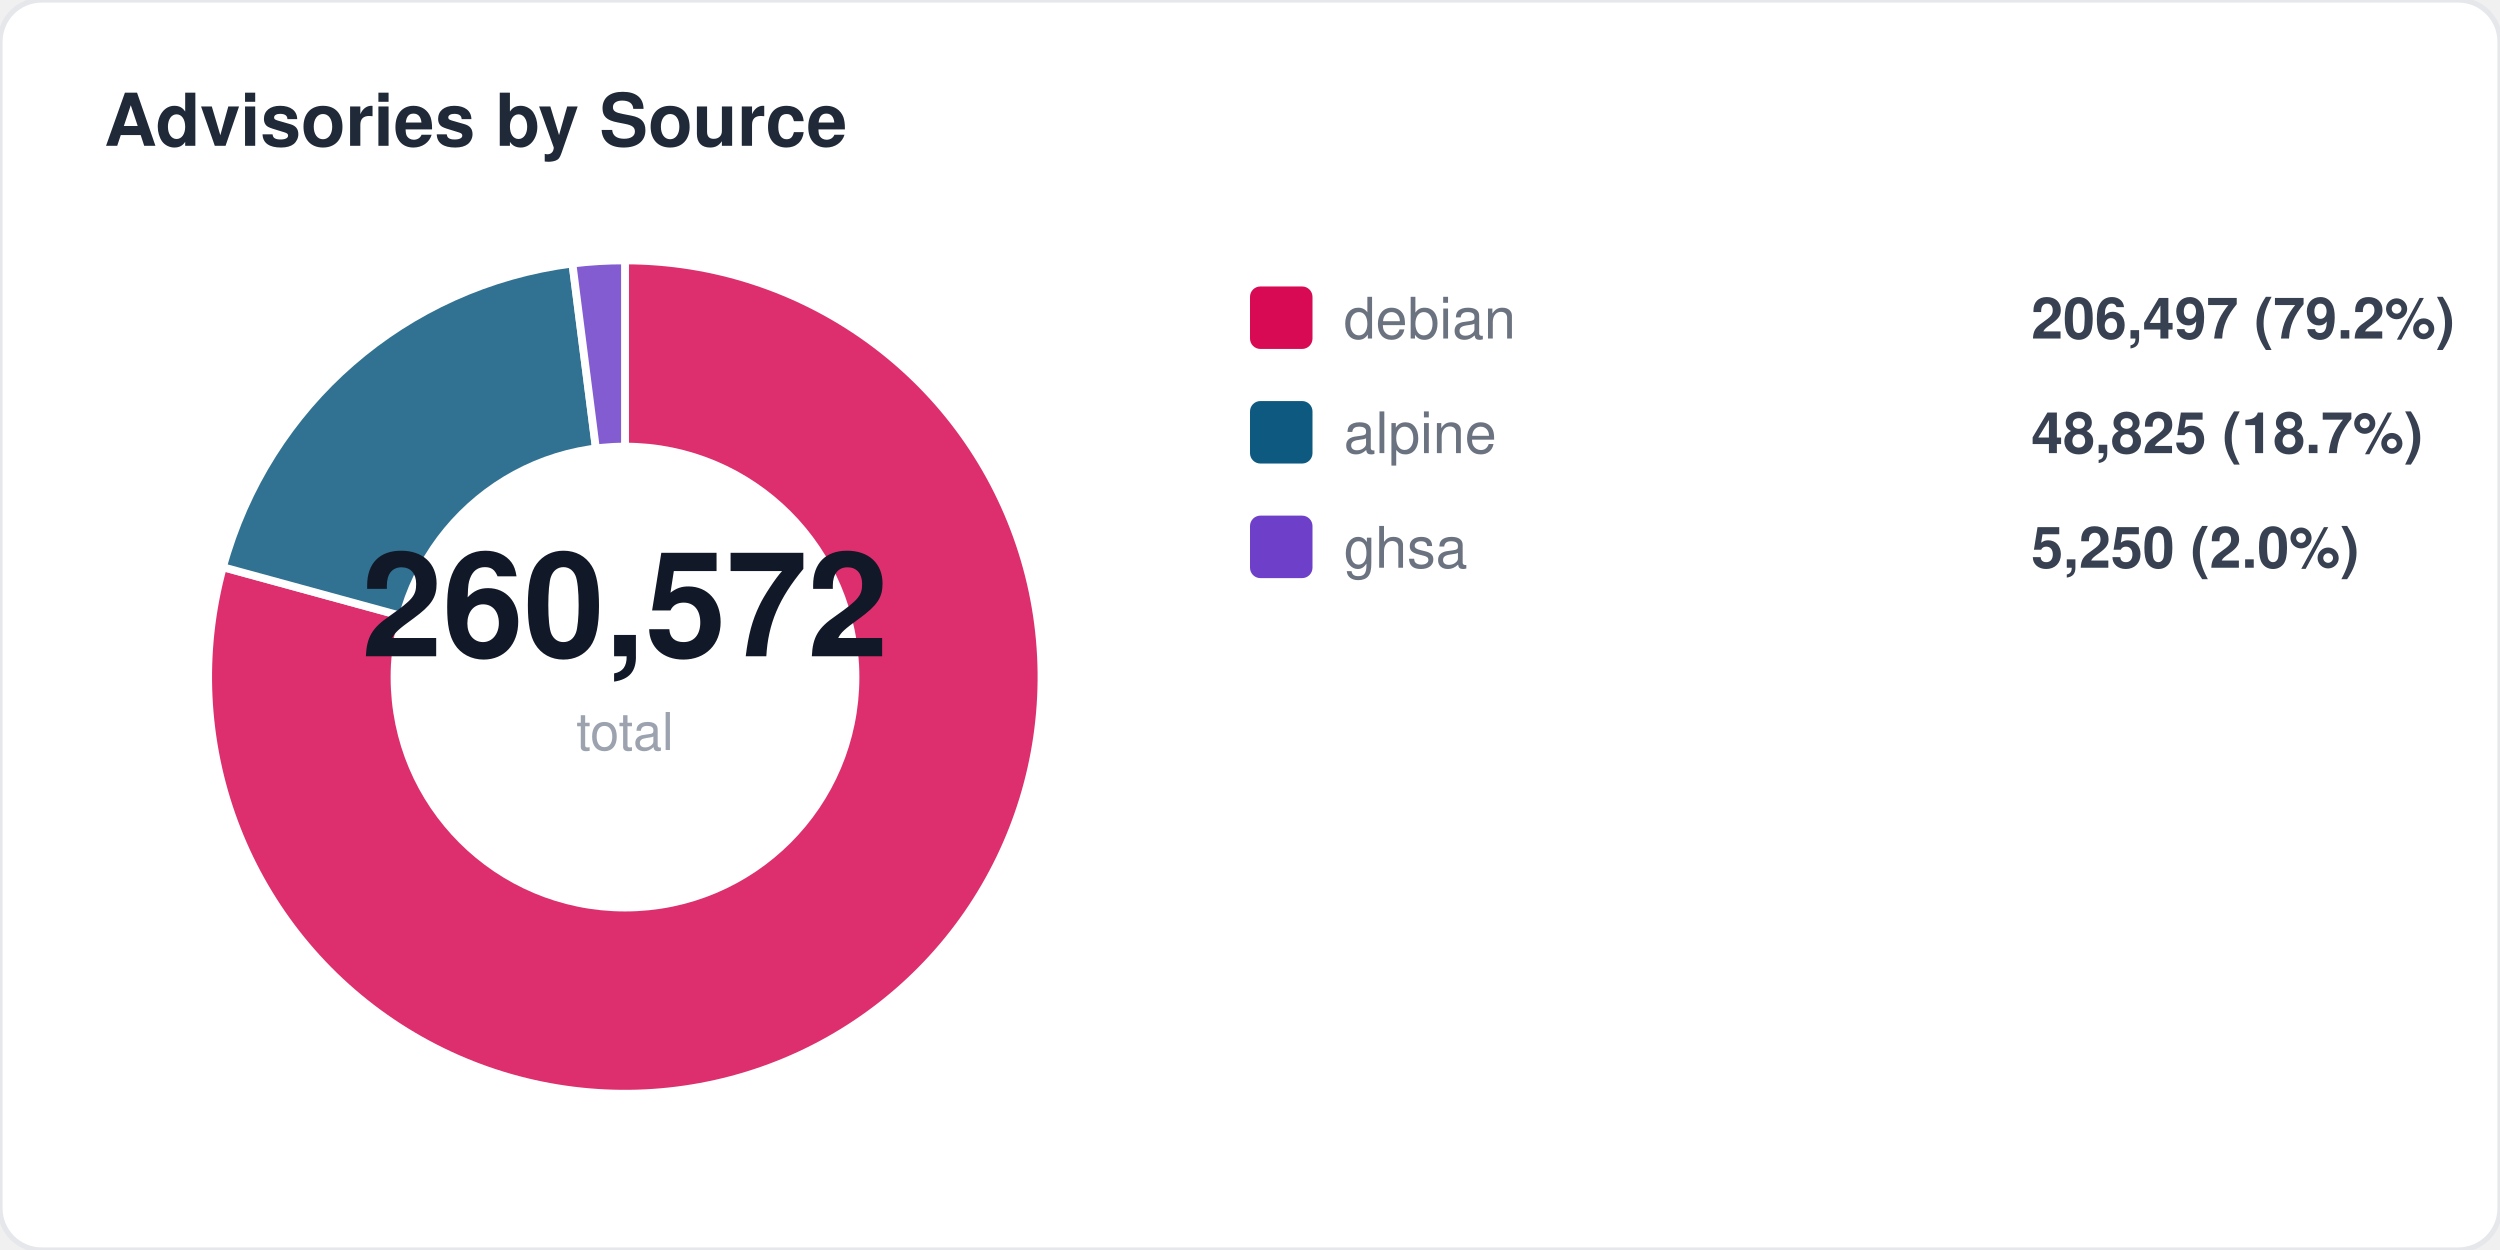
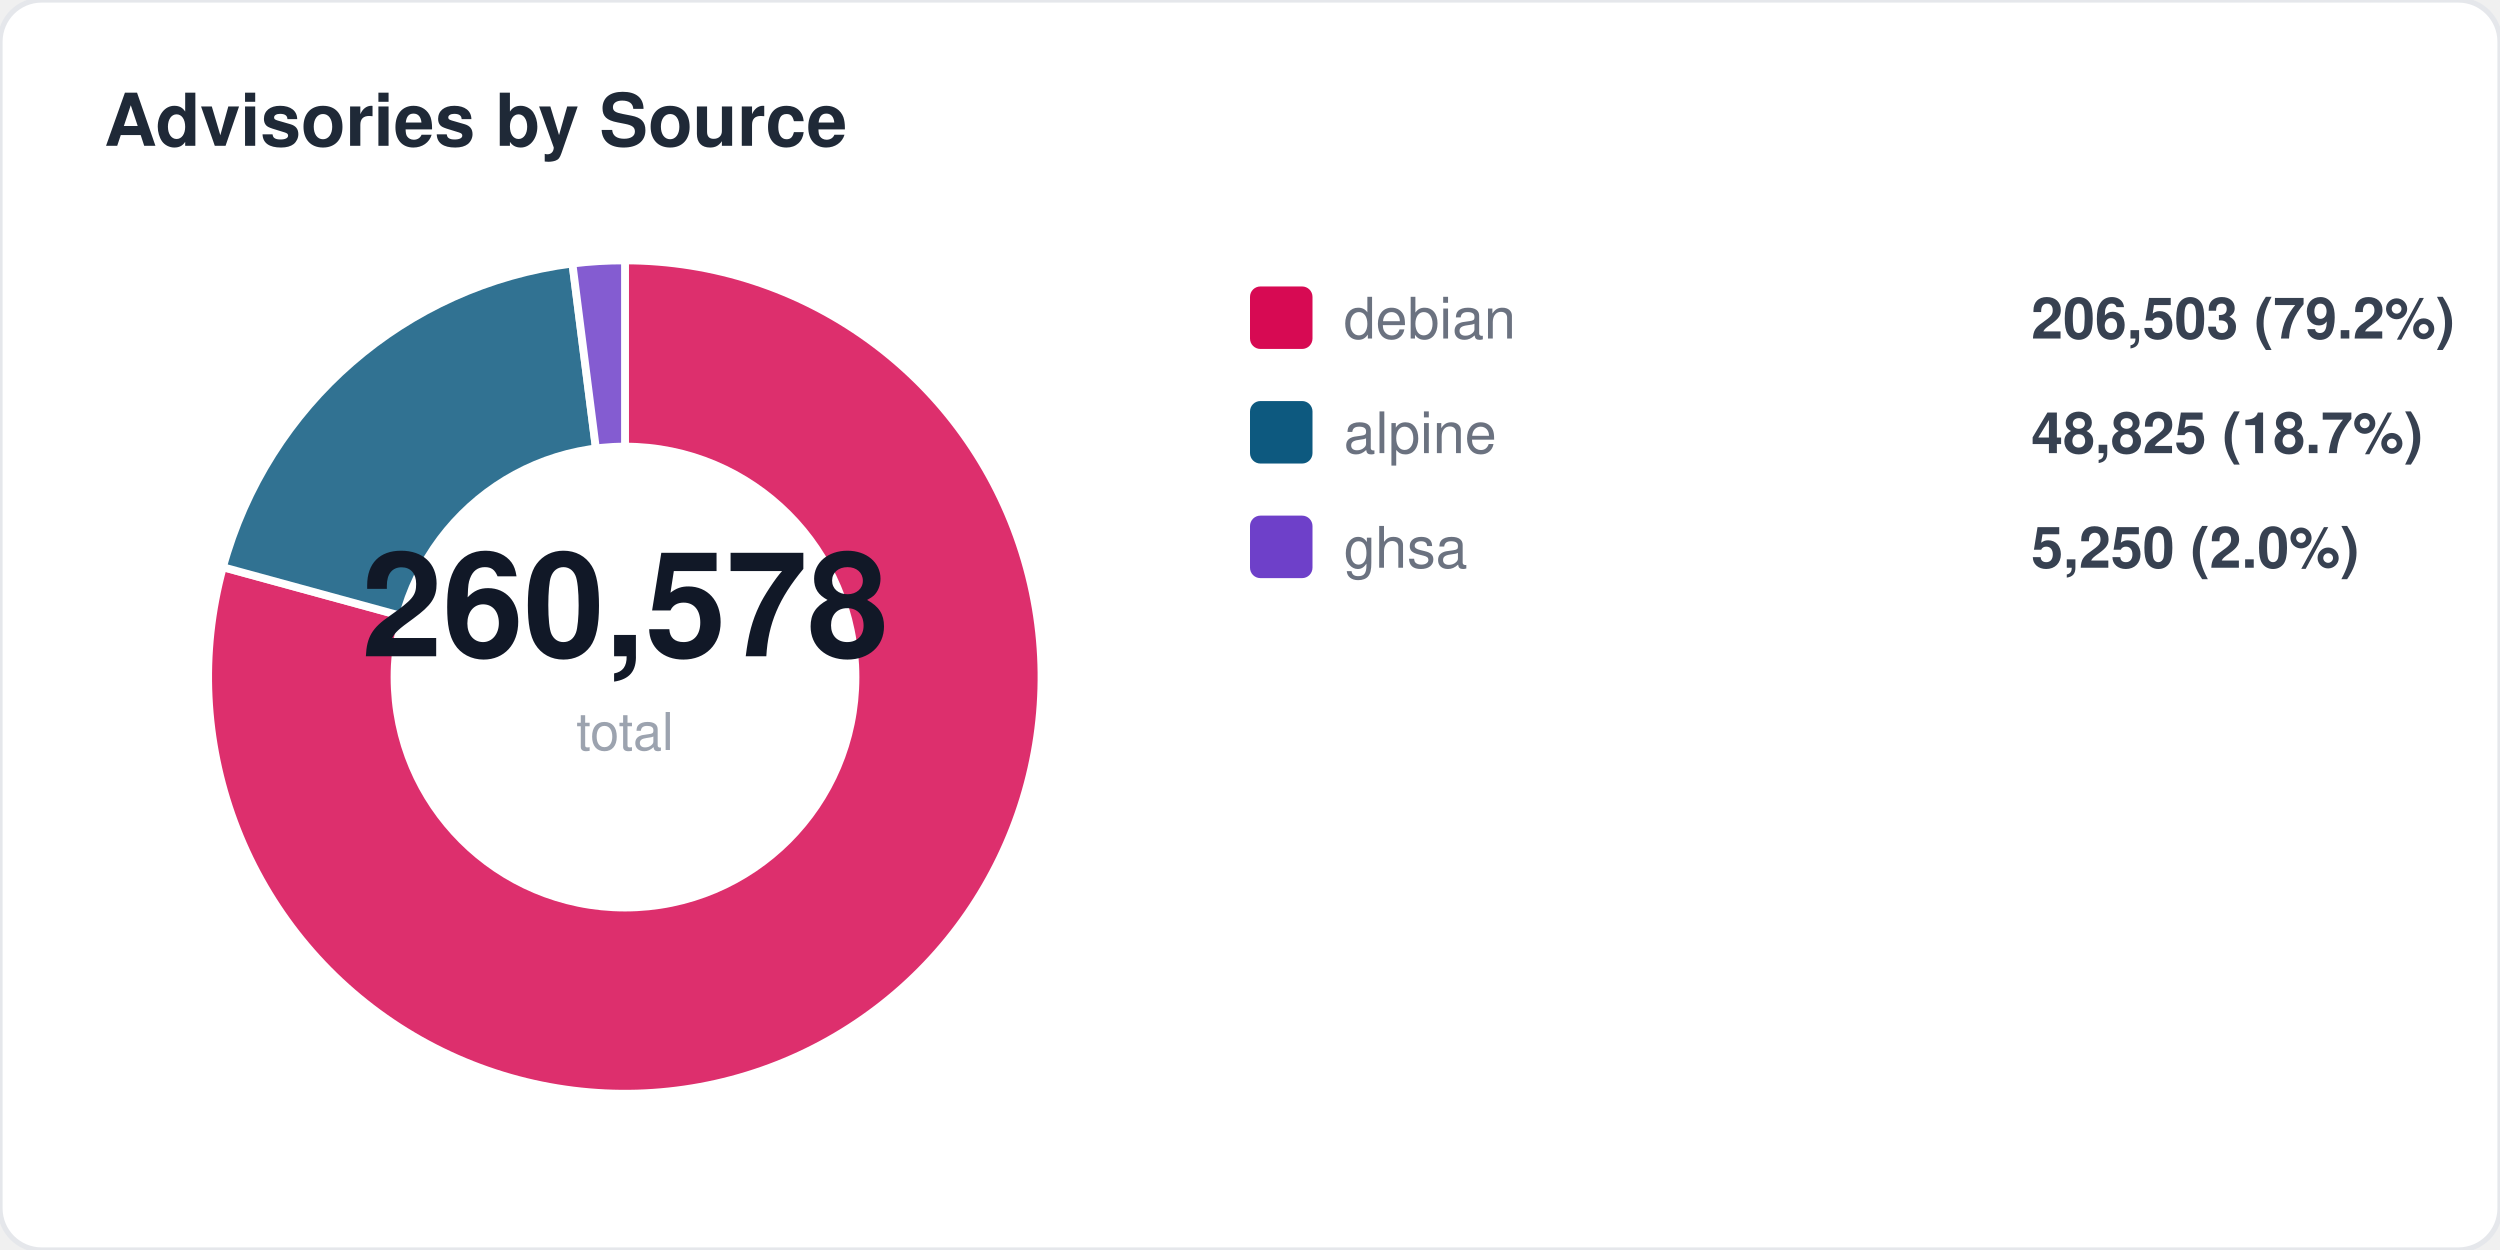
<svg xmlns="http://www.w3.org/2000/svg" width="480" height="240" viewBox="0 0 480 240" fill="none">
  <style>
  text { font-family: -apple-system, BlinkMacSystemFont, "Segoe UI", Helvetica, Arial, sans-serif; }
  .title { font-size: 14px; font-weight: 700; fill: #1f2937; }
  .label { font-size: 11px; fill: #6b7280; }
  .value { font-size: 11px; font-weight: 600; fill: #374151; }
  .big-number { font-size: 28px; font-weight: 800; fill: #111827; }
  .sub { font-size: 10px; fill: #9ca3af; }
</style>
  <rect width="480" height="240" rx="8" fill="#ffffff" stroke="#e5e7eb" stroke-width="1" />
  <text x="20" y="28" class="title">Advisories by Source</text>
  <path d="M 120 130 L 120.0 50.0 A 80 80 0 1 1 42.8 108.9 Z" fill="#d70a53" opacity="0.85" stroke="#fff" stroke-width="1.5" />
  <path d="M 120 130 L 42.8 108.9 A 80 80 0 0 1 109.9 50.6 Z" fill="#0d597f" opacity="0.85" stroke="#fff" stroke-width="1.5" />
  <path d="M 120 130 L 109.9 50.6 A 80 80 0 0 1 120.0 50.0 Z" fill="#6e40c9" opacity="0.85" stroke="#fff" stroke-width="1.5" />
  <circle cx="120" cy="130" r="45" fill="#ffffff" />
-   <text x="120" y="126" text-anchor="middle" class="big-number">260,572</text>
+   <text x="120" y="126" text-anchor="middle" class="big-number">260,578</text>
  <text x="120" y="144" text-anchor="middle" class="sub">total</text>
  <rect x="240" y="55" width="12" height="12" rx="2" fill="#d70a53" />
  <text x="258" y="65" class="label">debian</text>
-   <text x="390" y="65" class="value">206,497 (79.2%)</text>
+   <text x="390" y="65" class="value">206,503 (79.2%)</text>
  <rect x="240" y="77" width="12" height="12" rx="2" fill="#0d597f" />
  <text x="258" y="87" class="label">alpine</text>
  <text x="390" y="87" class="value">48,825 (18.7%)</text>
  <rect x="240" y="99" width="12" height="12" rx="2" fill="#6e40c9" />
  <text x="258" y="109" class="label">ghsa</text>
  <text x="390" y="109" class="value">5,250 (2.0%)</text>
</svg>
